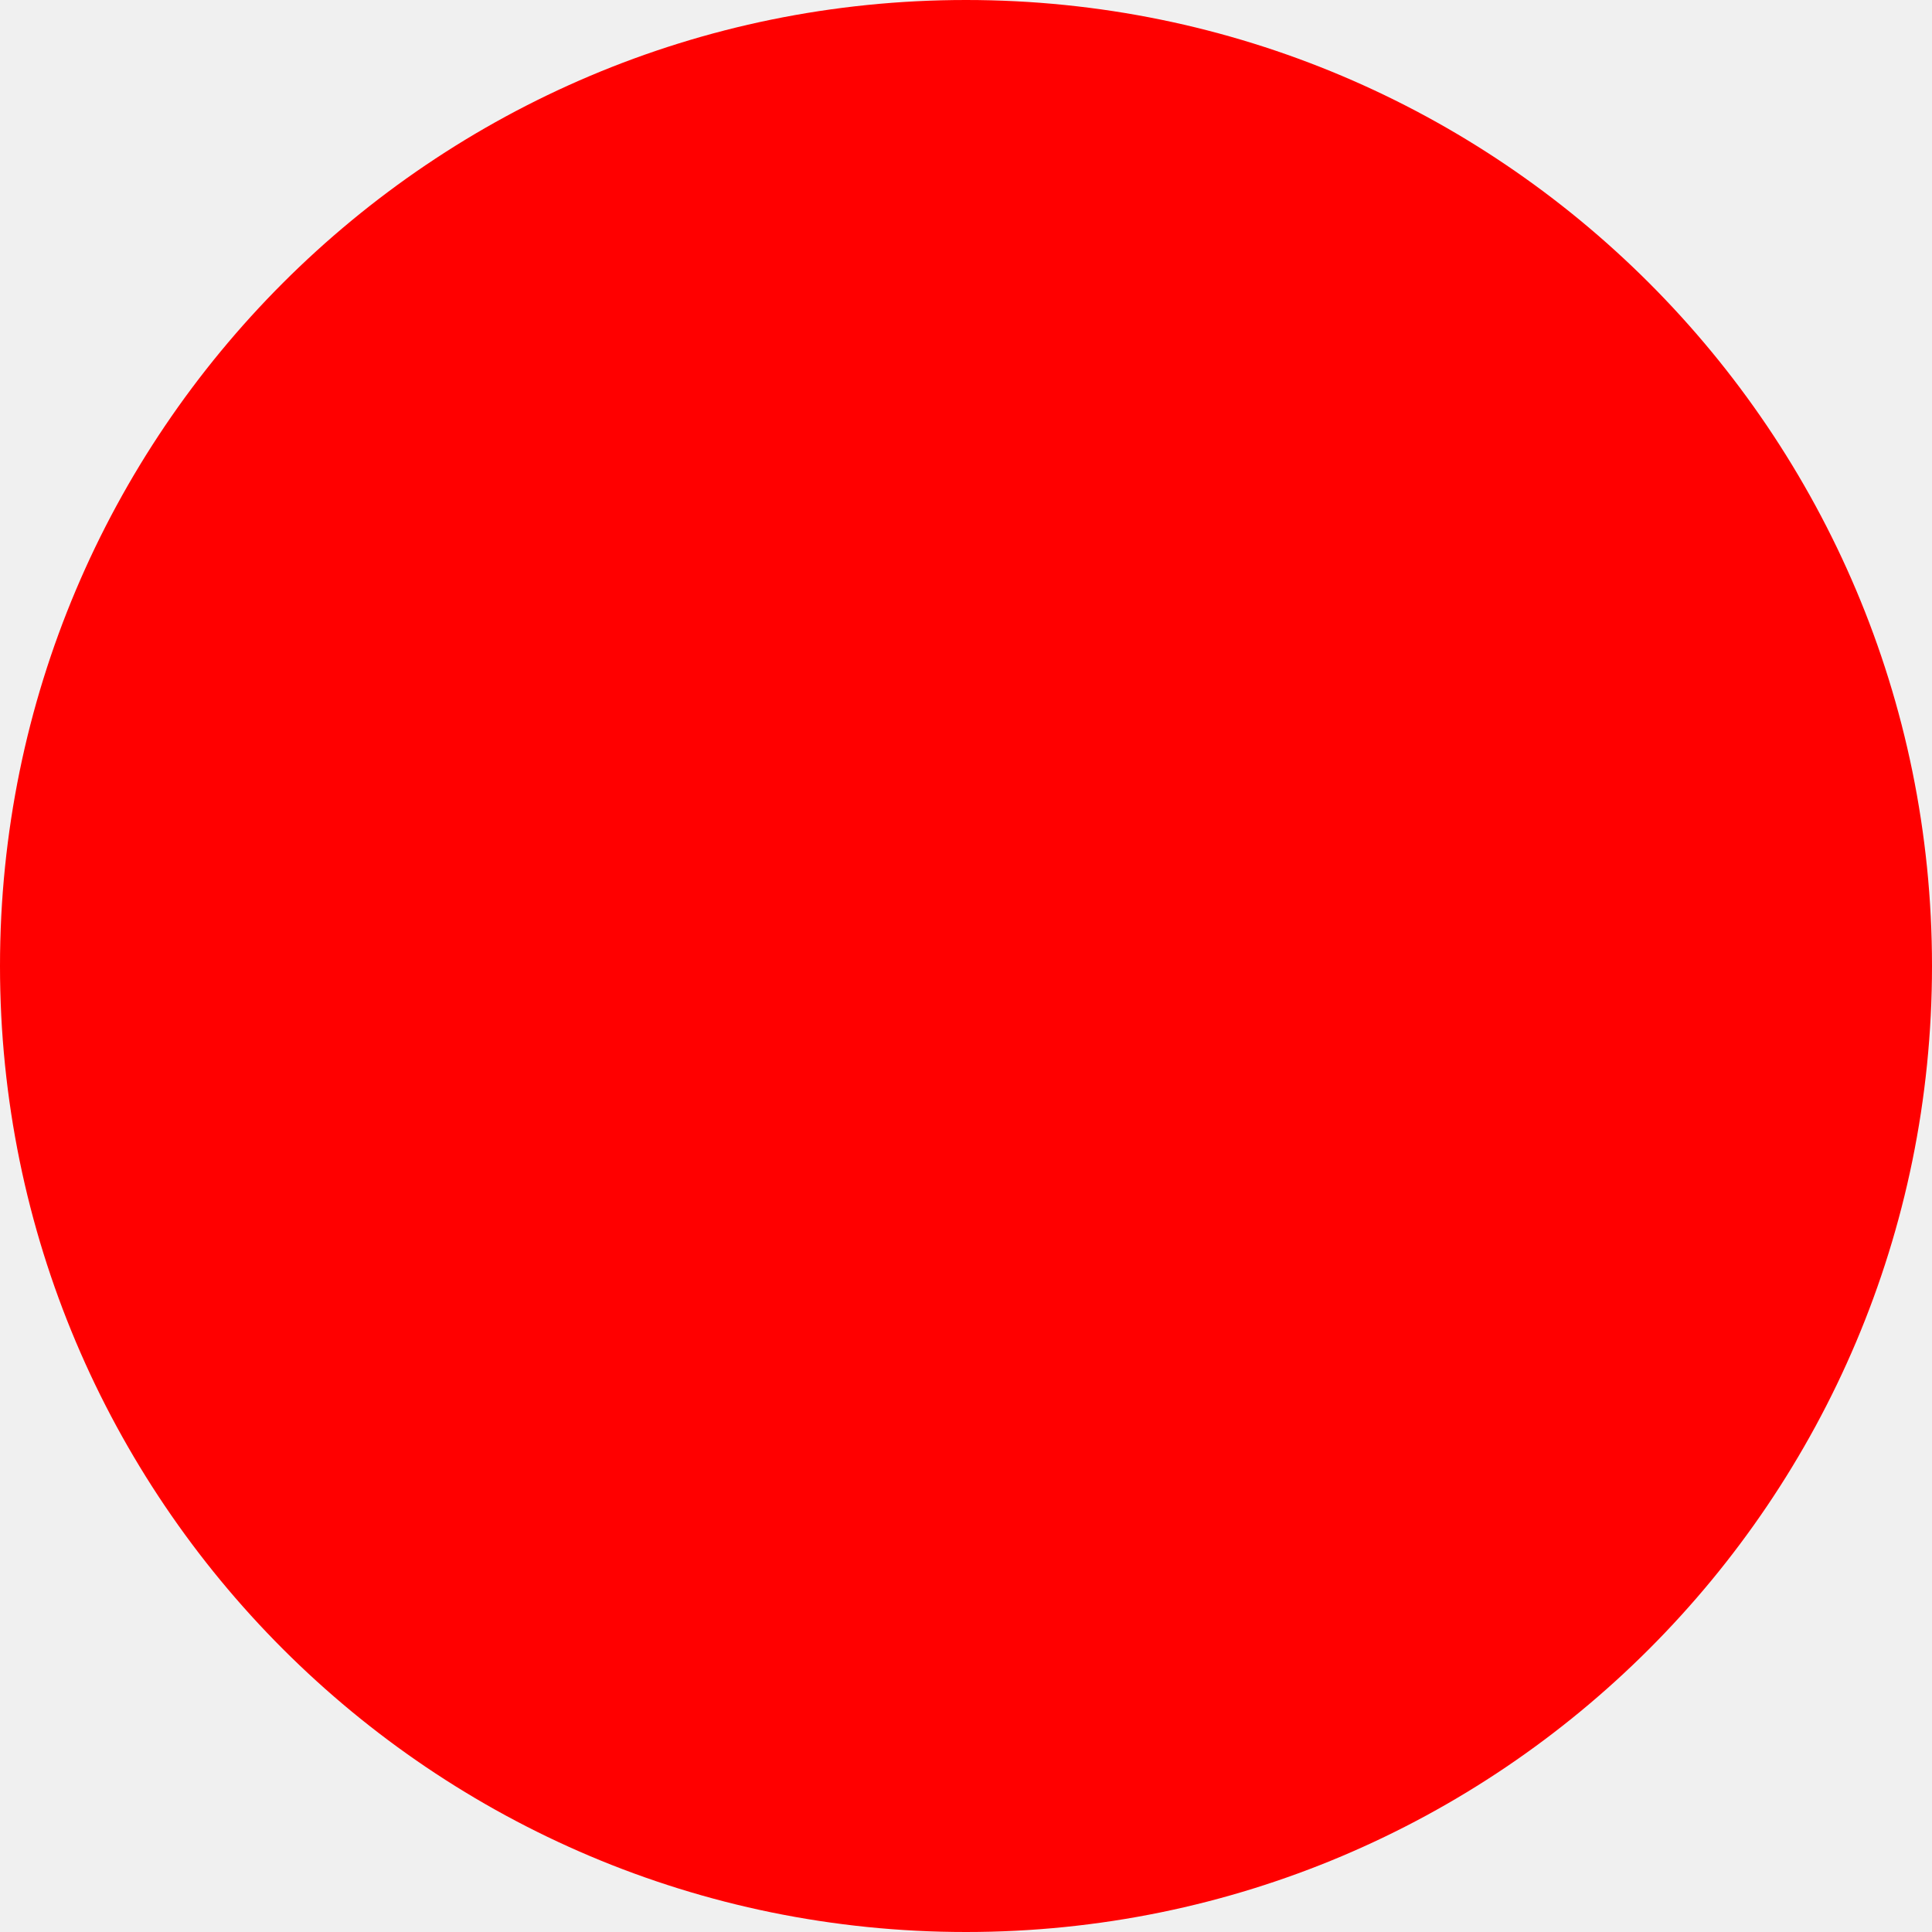
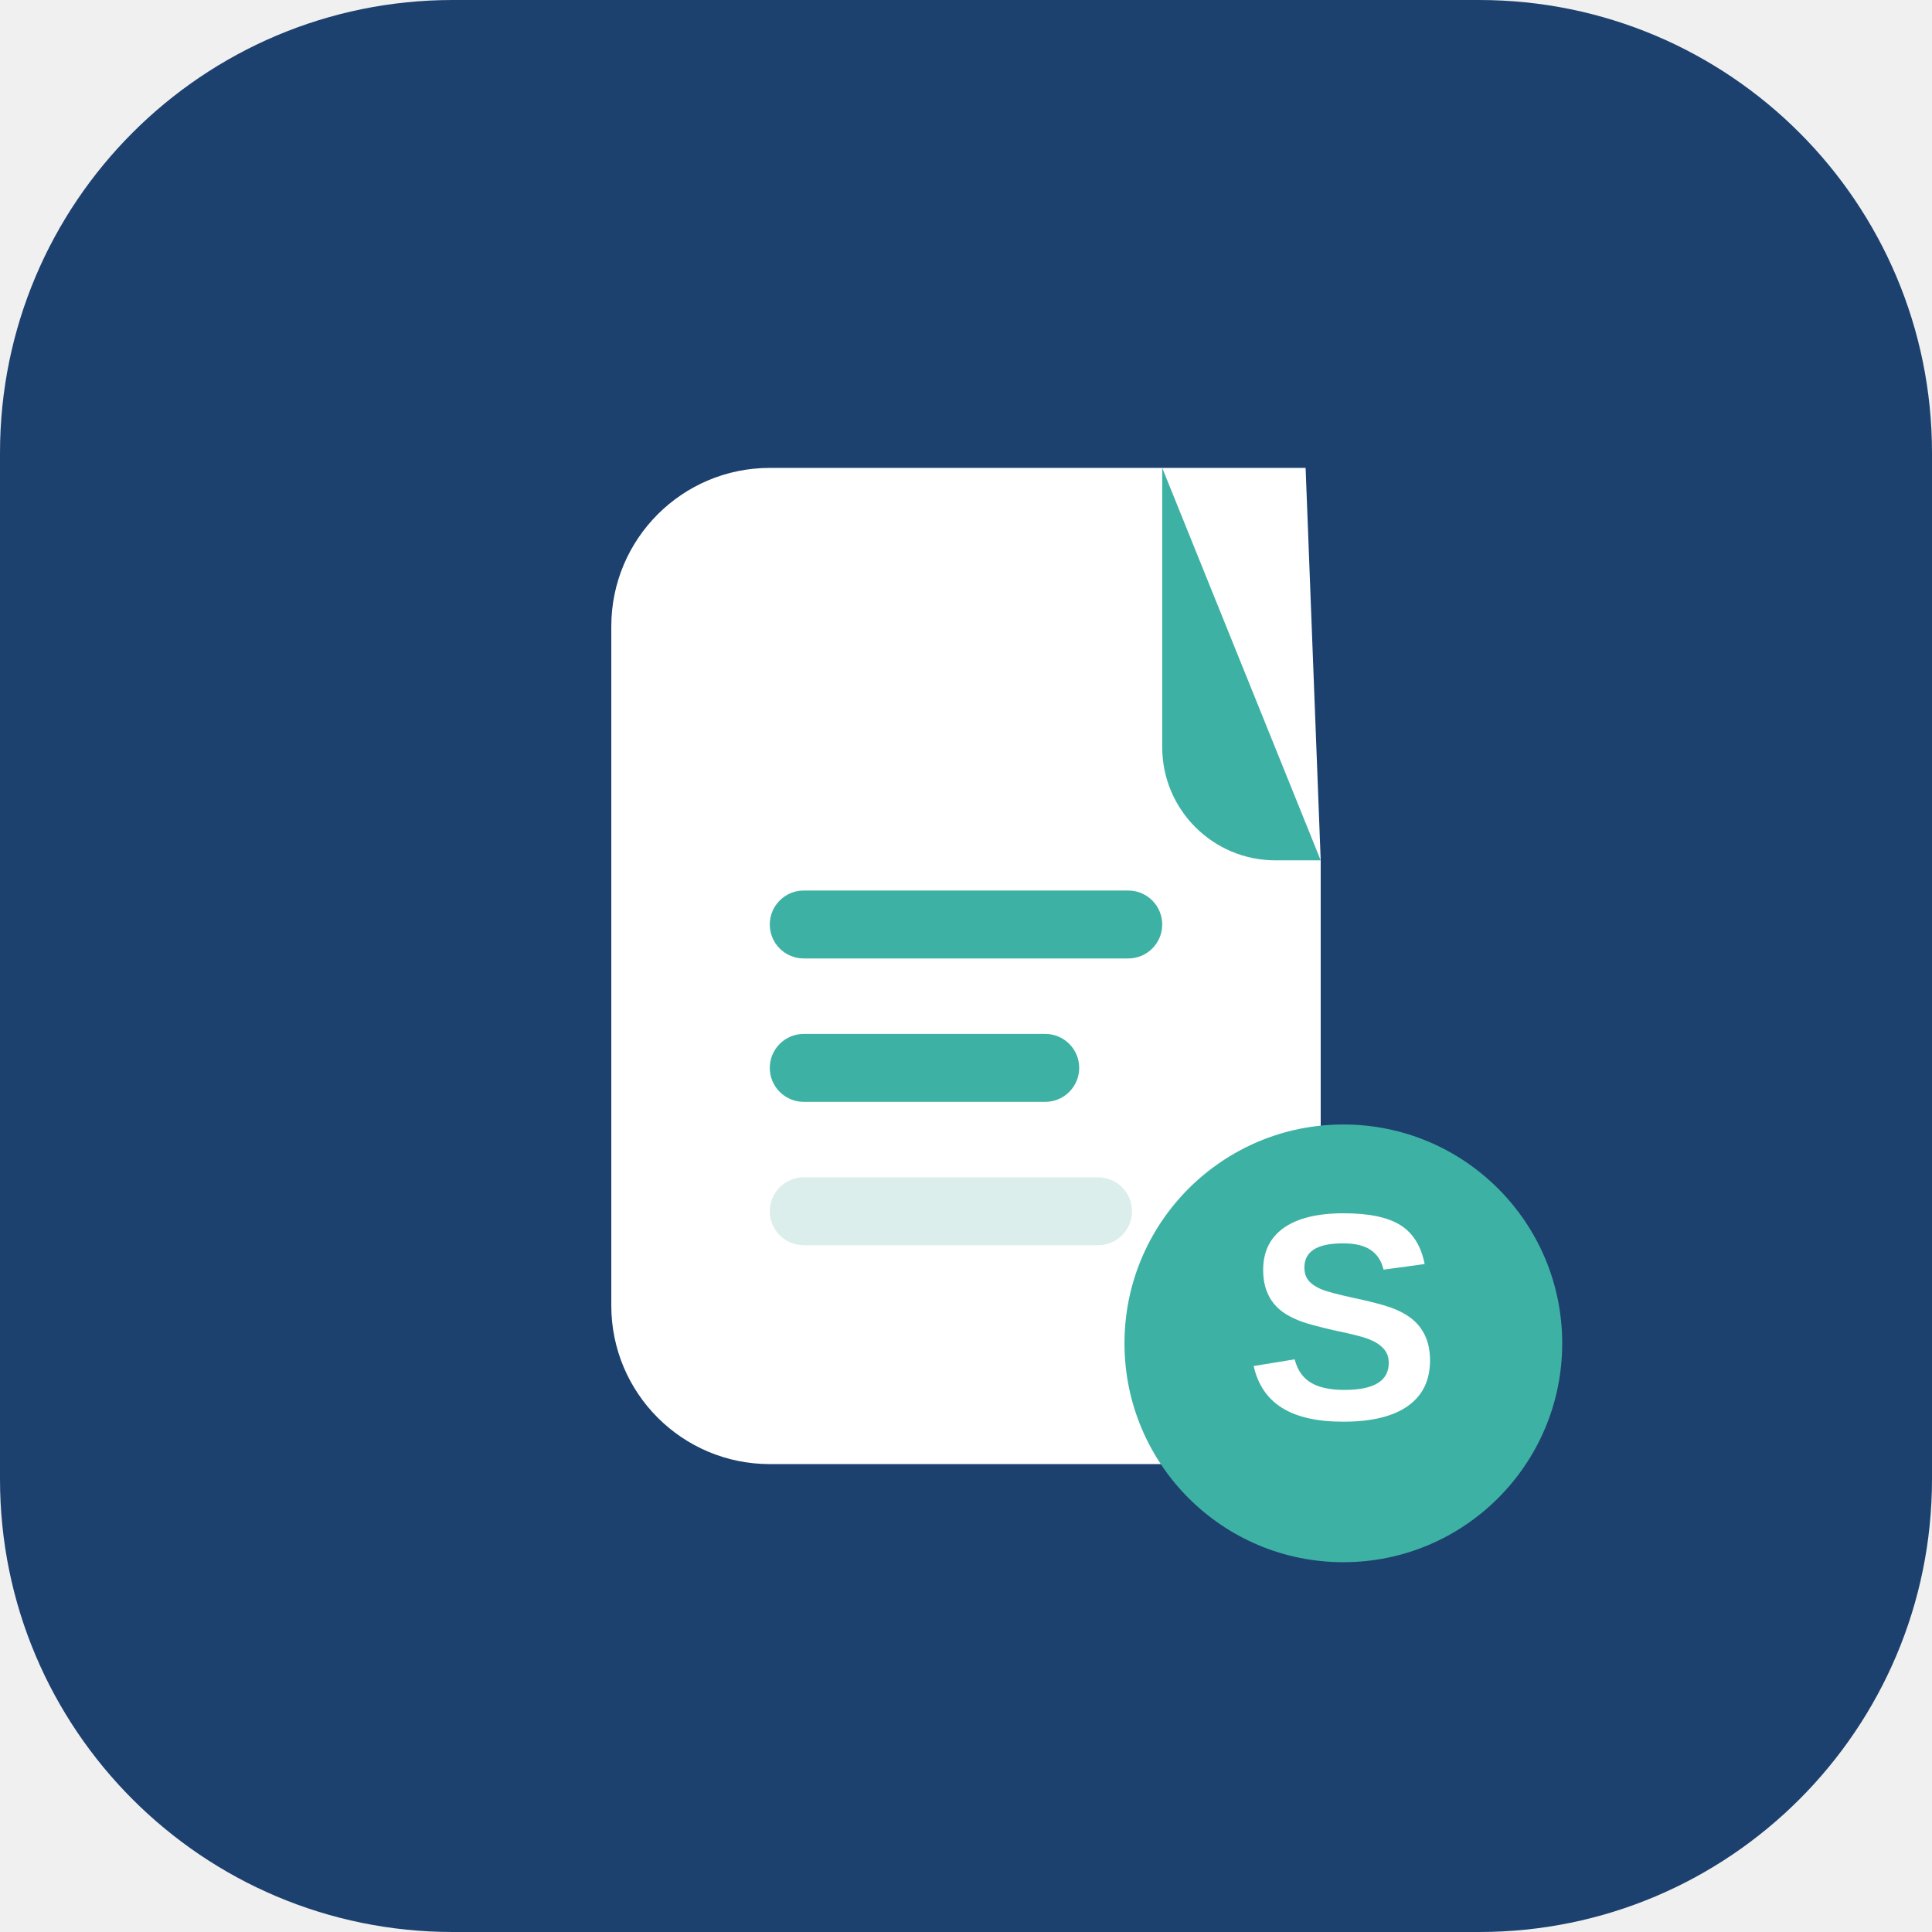
- <svg xmlns="http://www.w3.org/2000/svg" width="512" height="512">
-   <circle cx="256" cy="256" r="256" fill="red" />
+ <svg xmlns="http://www.w3.org/2000/svg" width="512" height="512" viewBox="0 0 512 512" fill="none">
+   <rect width="512" height="512" rx="120" fill="#1D416E" />
+   <path d="M346 124H204C180.804 124 162 142.804 162 166V346C162 369.196 180.804 388 204 388H308C331.196 388 350 369.196 350 346V228L346 124Z" fill="white" />
+   <path d="M308 124V198C308 214.569 321.431 228 338 228H350L308 124Z" fill="#3DB2A4" />
+   <rect x="204" y="236" width="104" height="18" rx="9" fill="#3DB2A4" />
+   <rect x="204" y="274" width="82" height="18" rx="9" fill="#3DB2A4" />
+   <rect x="204" y="312" width="96" height="18" rx="9" fill="#DCEEEB" />
+   <circle cx="356" cy="356" r="58" fill="#3DB2A4" />
+   <text x="356" y="376" text-anchor="middle" font-family="Arial, Helvetica, sans-serif" font-size="78" font-weight="700" fill="white">S</text>
</svg>
